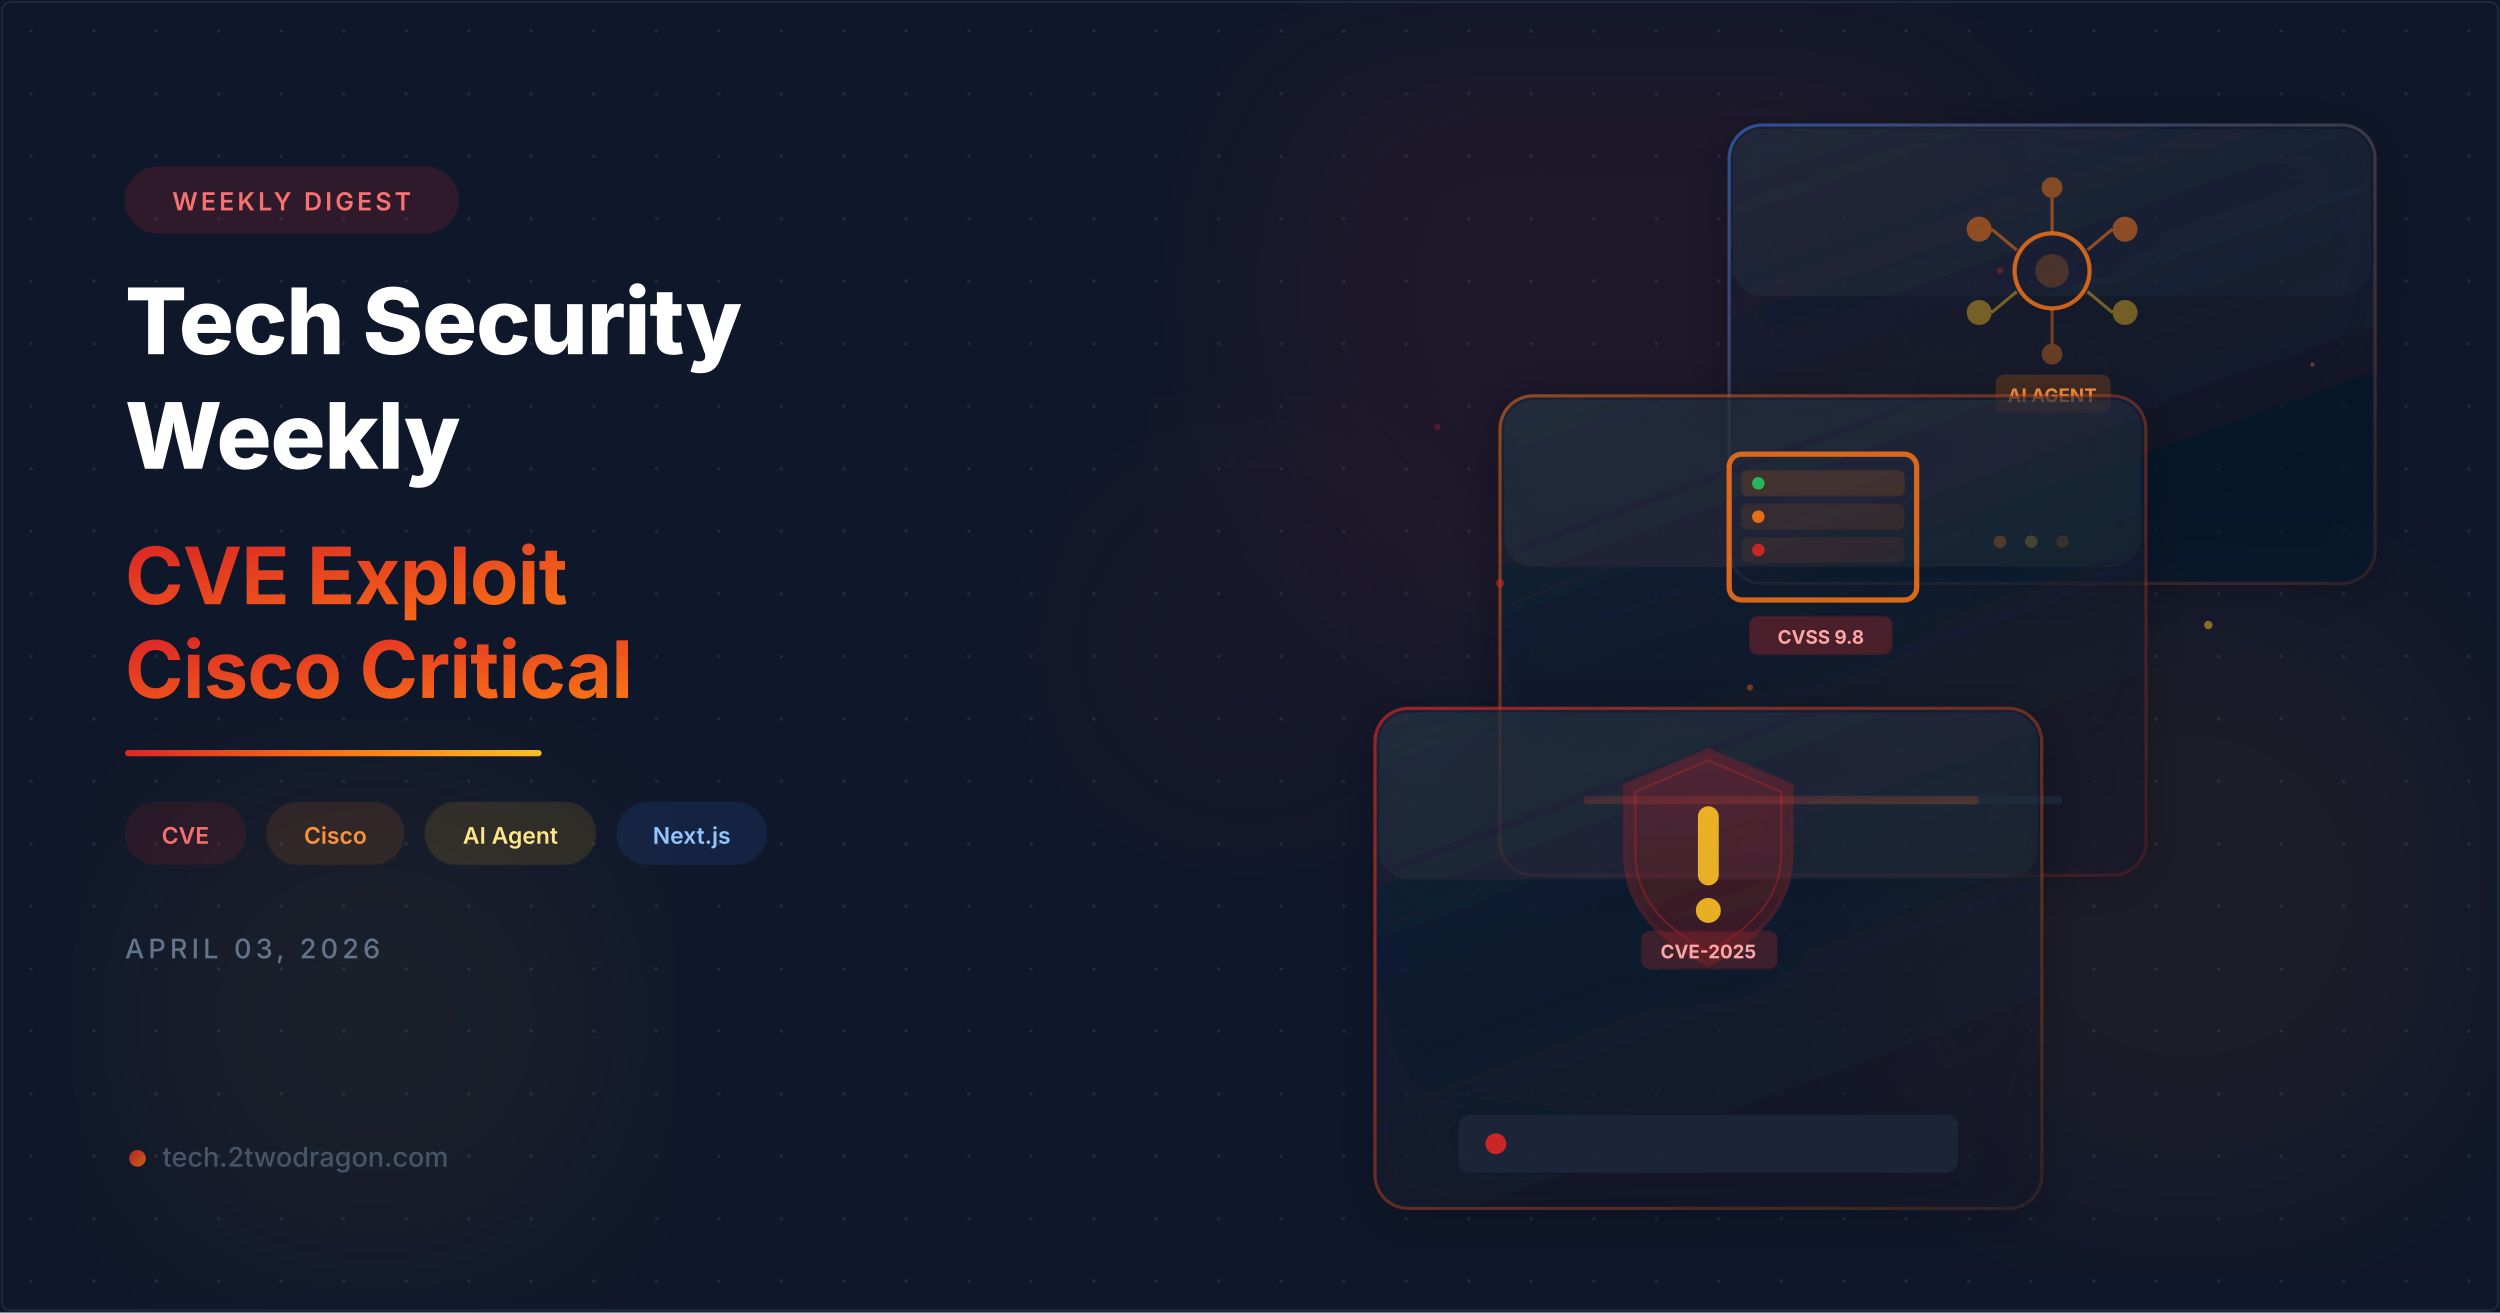
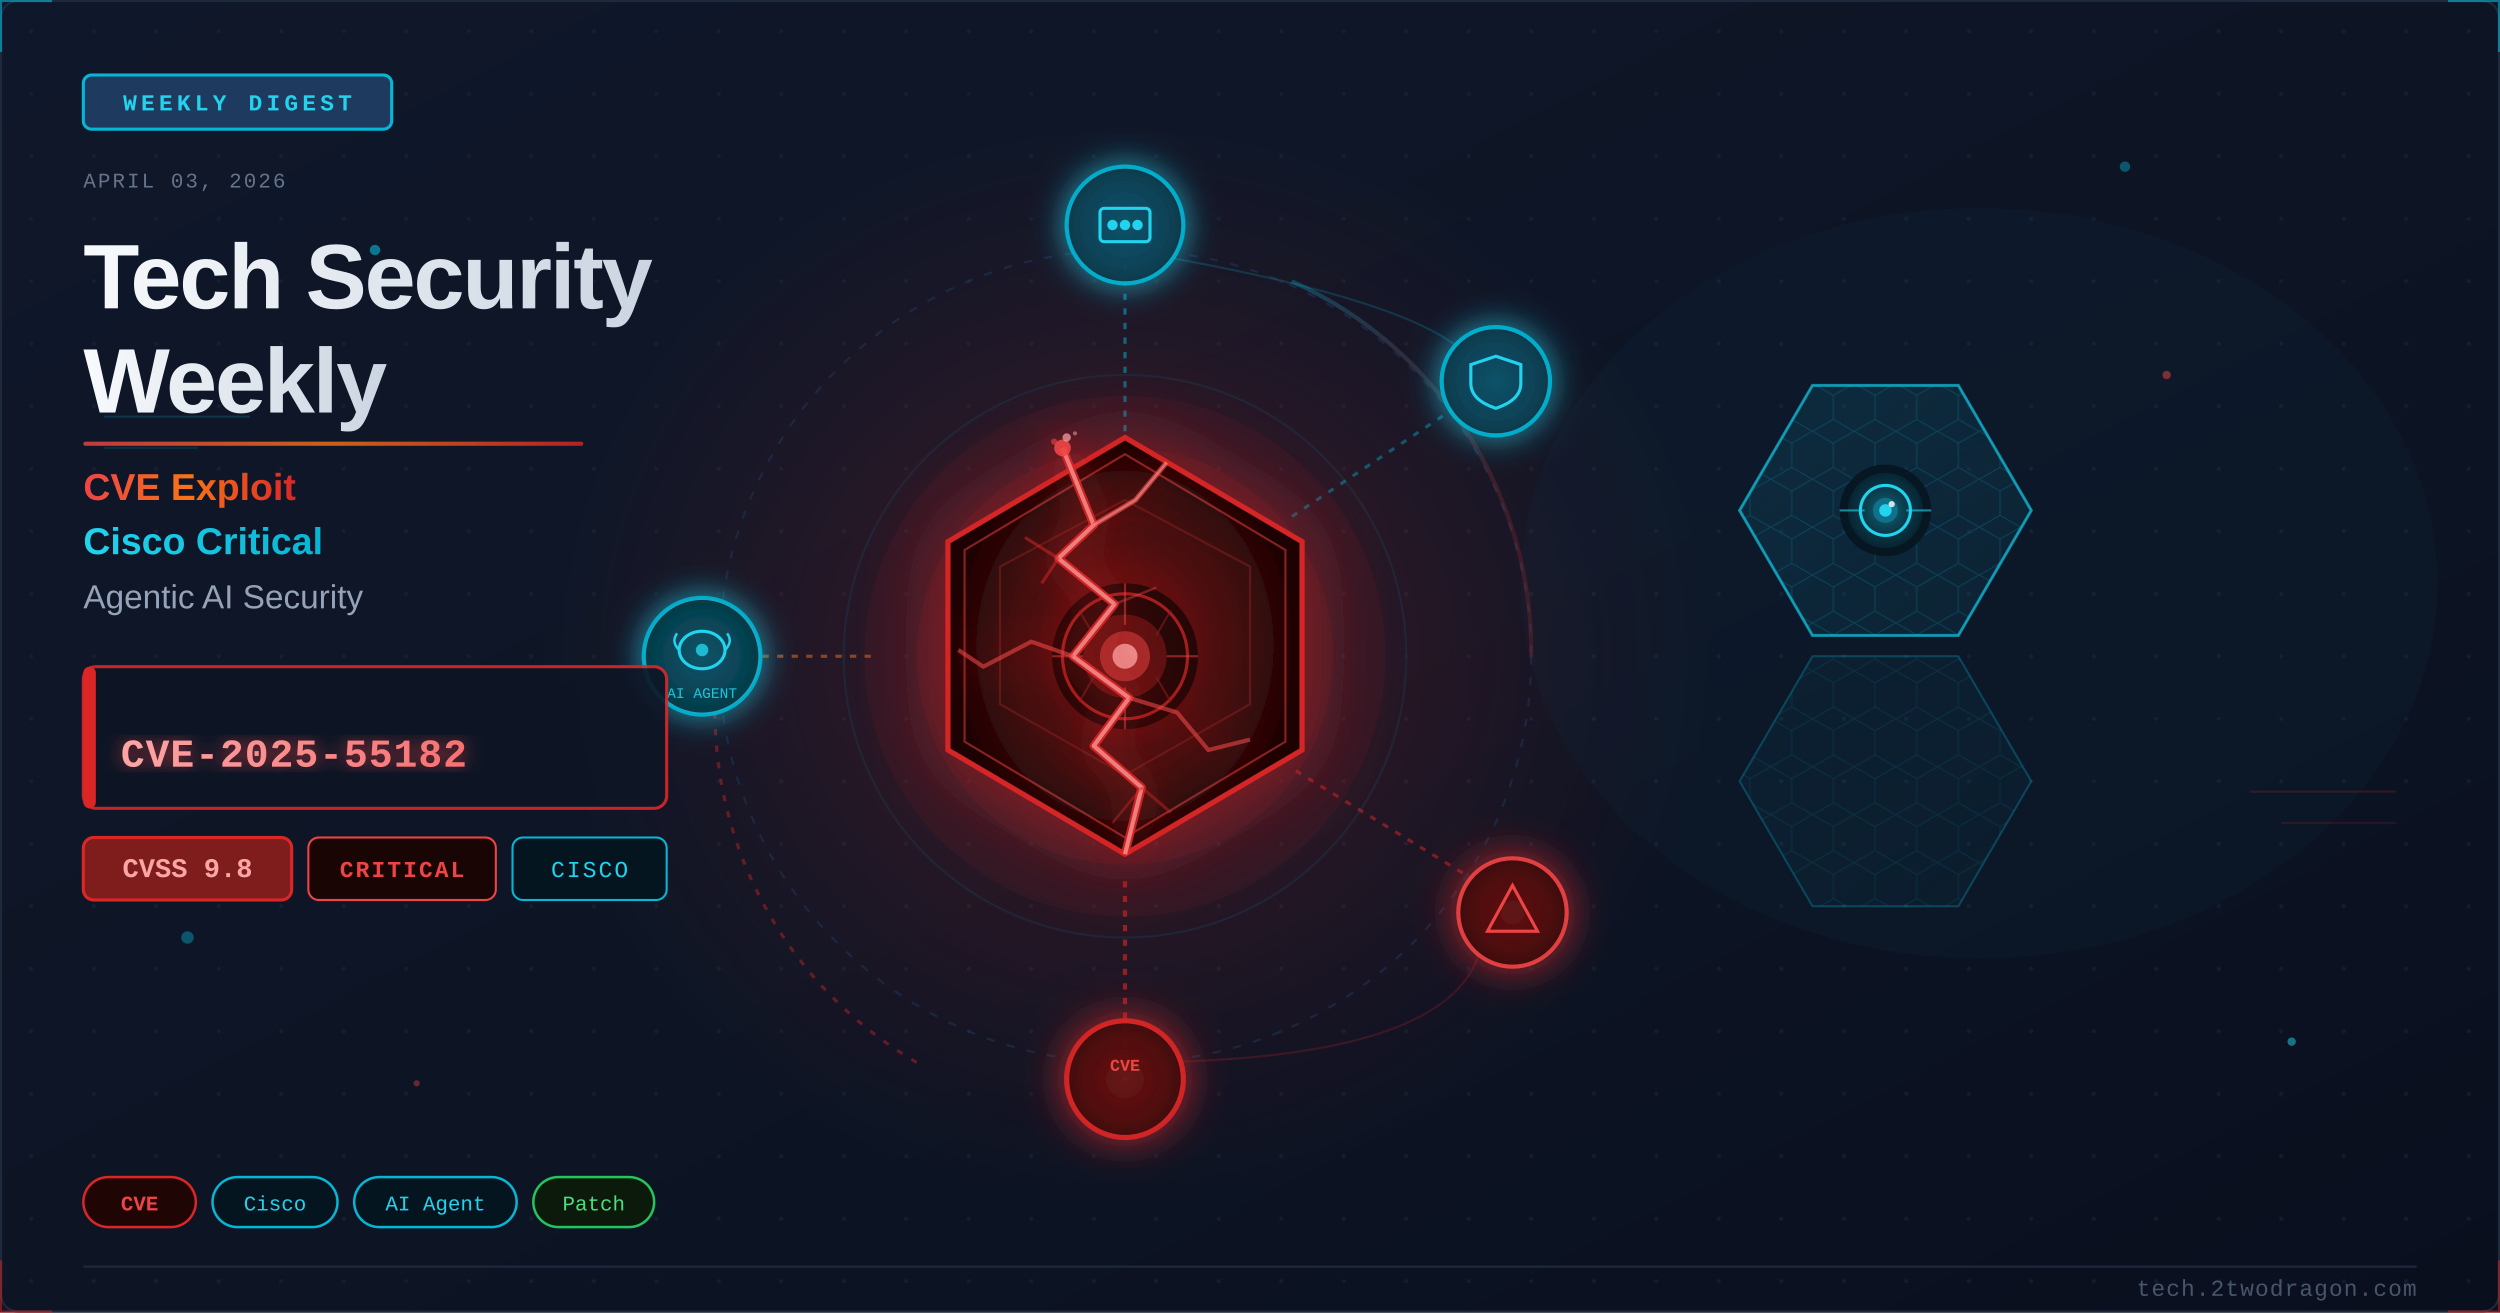
<svg xmlns="http://www.w3.org/2000/svg" viewBox="0 0 1200 630" width="1200" height="630">
  <defs>
-     <filter id="glassBlur" x="-20%" y="-20%" width="140%" height="140%">
-       <feGaussianBlur in="SourceGraphic" stdDeviation="8" result="blur" />
-       <feComposite in="SourceGraphic" in2="blur" operator="over" />
-     </filter>
-     <filter id="glow">
-       <feGaussianBlur stdDeviation="6" result="coloredBlur" />
-       <feMerge>
-         <feMergeNode in="coloredBlur" />
-         <feMergeNode in="SourceGraphic" />
-       </feMerge>
-     </filter>
-     <filter id="orbGlow">
-       <feGaussianBlur stdDeviation="40" />
-     </filter>
-     <filter id="cardShadow" x="-10%" y="-10%" width="130%" height="130%">
-       <feDropShadow dx="0" dy="4" stdDeviation="12" flood-color="#000" flood-opacity="0.4" />
-     </filter>
-     <linearGradient id="accentGrad" x1="0" y1="0" x2="1" y2="1">
-       <stop offset="0%" stop-color="#dc2626" />
-       <stop offset="100%" stop-color="#f97316" />
-     </linearGradient>
-     <linearGradient id="accentLine" x1="0" y1="0" x2="1" y2="0">
-       <stop offset="0%" stop-color="#dc2626" />
-       <stop offset="50%" stop-color="#f97316" />
-       <stop offset="100%" stop-color="#fbbf24" />
-     </linearGradient>
-     <linearGradient id="cardBorder1" x1="0" y1="0" x2="1" y2="1">
-       <stop offset="0%" stop-color="#dc2626" stop-opacity="0.65" />
-       <stop offset="100%" stop-color="#f97316" stop-opacity="0.1" />
-     </linearGradient>
-     <linearGradient id="cardBorder2" x1="0" y1="0" x2="1" y2="1">
-       <stop offset="0%" stop-color="#f97316" stop-opacity="0.5" />
-       <stop offset="100%" stop-color="#dc2626" stop-opacity="0.15" />
-     </linearGradient>
-     <linearGradient id="cardBorder3" x1="0" y1="0" x2="1" y2="1">
-       <stop offset="0%" stop-color="#3b82f6" stop-opacity="0.5" />
-       <stop offset="100%" stop-color="#f97316" stop-opacity="0.1" />
-     </linearGradient>
-     <linearGradient id="cardFill1" x1="0" y1="0" x2="0.5" y2="1">
-       <stop offset="0%" stop-color="#1e293b" stop-opacity="0.7" />
-       <stop offset="100%" stop-color="#0f172a" stop-opacity="0.5" />
-     </linearGradient>
-     <linearGradient id="cardFill2" x1="0" y1="0" x2="0.5" y2="1">
-       <stop offset="0%" stop-color="#1e293b" stop-opacity="0.65" />
-       <stop offset="100%" stop-color="#0f172a" stop-opacity="0.45" />
-     </linearGradient>
+     <linearGradient id="bgGrad" x1="0%" y1="0%" x2="100%" y2="100%">
+       <stop offset="0%" style="stop-color:#0f172a" />
+       <stop offset="50%" style="stop-color:#0d1525" />
+       <stop offset="100%" style="stop-color:#0a0f1e" />
+     </linearGradient>
+     <radialGradient id="coreGrad" cx="50%" cy="50%" r="50%">
+       <stop offset="0%" style="stop-color:#7f1d1d;stop-opacity:0.9" />
+       <stop offset="50%" style="stop-color:#450a0a;stop-opacity:0.95" />
+       <stop offset="100%" style="stop-color:#1a0505" />
+     </radialGradient>
+     <radialGradient id="coreGlow" cx="50%" cy="50%" r="50%">
+       <stop offset="0%" style="stop-color:#dc2626;stop-opacity:0.4" />
+       <stop offset="70%" style="stop-color:#dc2626;stop-opacity:0.1" />
+       <stop offset="100%" style="stop-color:#dc2626;stop-opacity:0" />
+     </radialGradient>
+     <radialGradient id="cyanNode" cx="50%" cy="50%" r="50%">
+       <stop offset="0%" style="stop-color:#22d3ee" />
+       <stop offset="60%" style="stop-color:#0891b2;stop-opacity:0.8" />
+       <stop offset="100%" style="stop-color:#06b6d4;stop-opacity:0.3" />
+     </radialGradient>
+     <radialGradient id="redNode" cx="50%" cy="50%" r="50%">
+       <stop offset="0%" style="stop-color:#ef4444" />
+       <stop offset="60%" style="stop-color:#b91c1c;stop-opacity:0.8" />
+       <stop offset="100%" style="stop-color:#dc2626;stop-opacity:0.3" />
+     </radialGradient>
+     <linearGradient id="shieldGrad" x1="0%" y1="0%" x2="100%" y2="100%">
+       <stop offset="0%" style="stop-color:#0e7490;stop-opacity:0.3" />
+       <stop offset="100%" style="stop-color:#06b6d4;stop-opacity:0.1" />
+     </linearGradient>
+     <linearGradient id="titleGrad" x1="0%" y1="0%" x2="100%" y2="0%">
+       <stop offset="0%" style="stop-color:#f8fafc" />
+       <stop offset="100%" style="stop-color:#cbd5e1" />
+     </linearGradient>
+     <linearGradient id="accentGrad" x1="0%" y1="0%" x2="100%" y2="0%">
+       <stop offset="0%" style="stop-color:#ef4444" />
+       <stop offset="50%" style="stop-color:#f97316" />
+       <stop offset="100%" style="stop-color:#dc2626" />
+     </linearGradient>
+     <linearGradient id="cveGrad" x1="0%" y1="0%" x2="100%" y2="0%">
+       <stop offset="0%" style="stop-color:#fca5a5" />
+       <stop offset="100%" style="stop-color:#f87171" />
+     </linearGradient>
+     <linearGradient id="cyanAccent" x1="0%" y1="0%" x2="100%" y2="0%">
+       <stop offset="0%" style="stop-color:#22d3ee" />
+       <stop offset="100%" style="stop-color:#06b6d4" />
+     </linearGradient>
+     <linearGradient id="arcGrad1" x1="0%" y1="0%" x2="100%" y2="0%">
+       <stop offset="0%" style="stop-color:#06b6d4;stop-opacity:0.6" />
+       <stop offset="100%" style="stop-color:#dc2626;stop-opacity:0.4" />
+     </linearGradient>
+     <radialGradient id="eyeGrad" cx="50%" cy="50%" r="50%">
+       <stop offset="0%" style="stop-color:#ffffff" />
+       <stop offset="30%" style="stop-color:#22d3ee" />
+       <stop offset="100%" style="stop-color:#0e7490;stop-opacity:0.5" />
+     </radialGradient>
+     <filter id="coreShadow" x="-50%" y="-50%" width="200%" height="200%">
+       <feDropShadow dx="0" dy="0" stdDeviation="20" flood-color="#dc2626" flood-opacity="0.6" />
+     </filter>
+     <filter id="nodeGlow" x="-100%" y="-100%" width="300%" height="300%">
+       <feDropShadow dx="0" dy="0" stdDeviation="8" flood-color="#22d3ee" flood-opacity="0.8" />
+     </filter>
+     <filter id="redGlow" x="-100%" y="-100%" width="300%" height="300%">
+       <feDropShadow dx="0" dy="0" stdDeviation="10" flood-color="#dc2626" flood-opacity="0.9" />
+     </filter>
+     <filter id="textGlow" x="-20%" y="-20%" width="140%" height="140%">
+       <feDropShadow dx="0" dy="0" stdDeviation="4" flood-color="#ef4444" flood-opacity="0.7" />
+     </filter>
+     <clipPath id="borderClip">
+       <rect x="1" y="1" width="1198" height="628" rx="8" ry="8" />
+     </clipPath>
    <pattern id="dots" x="0" y="0" width="30" height="30" patternUnits="userSpaceOnUse">
-       <circle cx="15" cy="15" r="0.8" fill="#334155" opacity="0.5" />
+       <circle cx="15" cy="15" r="1" fill="#1e293b" opacity="0.8" />
    </pattern>
-     <linearGradient id="shieldGrad" x1="0" y1="0" x2="0" y2="1">
-       <stop offset="0%" stop-color="#dc2626" />
-       <stop offset="100%" stop-color="#991b1b" />
-     </linearGradient>
-     <linearGradient id="brainGrad" x1="0" y1="0" x2="0" y2="1">
-       <stop offset="0%" stop-color="#f97316" />
-       <stop offset="100%" stop-color="#ea580c" />
-     </linearGradient>
+     <pattern id="hexGrid" x="0" y="0" width="20" height="23" patternUnits="userSpaceOnUse">
+       <polygon points="10,0 20,5.77 20,17.32 10,23.09 0,17.32 0,5.77" fill="none" stroke="#06b6d4" stroke-width="0.5" opacity="0.4" />
+     </pattern>
  </defs>
-   <rect width="1200" height="630" fill="#0f172a" />
-   <rect width="1200" height="630" fill="url(#dots)" />
-   <circle cx="780" cy="140" r="190" fill="#dc2626" opacity="0.07" filter="url(#orbGlow)" />
-   <circle cx="1050" cy="430" r="150" fill="#f97316" opacity="0.06" filter="url(#orbGlow)" />
-   <circle cx="180" cy="490" r="120" fill="#fbbf24" opacity="0.05" filter="url(#orbGlow)" />
-   <circle cx="600" cy="310" r="100" fill="#dc2626" opacity="0.04" filter="url(#orbGlow)" />
-   <g transform="translate(830, 60)" filter="url(#cardShadow)">
-     <rect width="310" height="220" rx="16" fill="url(#cardFill2)" stroke="url(#cardBorder3)" stroke-width="1.5" />
-     <rect x="2" y="2" width="306" height="80" rx="14" fill="white" opacity="0.03" />
-     <g transform="translate(100, 20)">
-       <circle cx="55" cy="50" r="18" fill="none" stroke="#f97316" stroke-width="2" opacity="0.8" />
-       <circle cx="55" cy="50" r="8" fill="#f97316" opacity="0.2" />
-       <circle cx="20" cy="30" r="6" fill="#f97316" opacity="0.5" />
-       <circle cx="90" cy="30" r="6" fill="#f97316" opacity="0.5" />
-       <circle cx="20" cy="70" r="6" fill="#fbbf24" opacity="0.4" />
-       <circle cx="90" cy="70" r="6" fill="#fbbf24" opacity="0.4" />
-       <circle cx="55" cy="10" r="5" fill="#f97316" opacity="0.45" />
-       <circle cx="55" cy="90" r="5" fill="#f97316" opacity="0.35" />
-       <line x1="26" y1="30" x2="38" y2="40" stroke="#f97316" stroke-width="1.5" opacity="0.5" />
-       <line x1="84" y1="30" x2="72" y2="40" stroke="#f97316" stroke-width="1.5" opacity="0.5" />
-       <line x1="26" y1="70" x2="38" y2="60" stroke="#fbbf24" stroke-width="1.5" opacity="0.4" />
-       <line x1="84" y1="70" x2="72" y2="60" stroke="#fbbf24" stroke-width="1.5" opacity="0.4" />
-       <line x1="55" y1="15" x2="55" y2="32" stroke="#f97316" stroke-width="1.5" opacity="0.5" />
-       <line x1="55" y1="68" x2="55" y2="85" stroke="#f97316" stroke-width="1.5" opacity="0.4" />
-       <rect x="28" y="100" width="55" height="18" rx="4" fill="#f97316" opacity="0.2" stroke="#f97316" stroke-width="1" stroke-opacity="0.4" />
-       <text x="55" y="113" text-anchor="middle" fill="#fb923c" font-family="Inter,system-ui,sans-serif" font-size="9" font-weight="700">AI AGENT</text>
-     </g>
-     <circle cx="130" cy="200" r="3" fill="#f97316" opacity="0.8" />
-     <circle cx="145" cy="200" r="3" fill="#fbbf24" opacity="0.6" />
-     <circle cx="160" cy="200" r="3" fill="#f97316" opacity="0.4" />
+   <rect width="1200" height="630" fill="url(#bgGrad)" />
+   <g clip-path="url(#borderClip)">
+     <rect width="1200" height="630" fill="url(#dots)" opacity="0.6" />
+     <ellipse cx="540" cy="315" rx="280" ry="260" fill="url(#coreGlow)" opacity="0.6" />
+     <ellipse cx="950" cy="280" rx="220" ry="180" fill="#06b6d4" opacity="0.03" />
+     <circle cx="540" cy="315" r="195" fill="none" stroke="#1e3a5f" stroke-width="1" stroke-dasharray="4 6" opacity="0.5" />
+     <circle cx="540" cy="315" r="135" fill="none" stroke="#1e293b" stroke-width="1" opacity="0.8" />
+     <path d="M 620 135 A 195 195 0 0 1 735 315" fill="none" stroke="url(#arcGrad1)" stroke-width="2" opacity="0.5" />
+     <path d="M 440 510 A 195 195 0 0 1 345 315" fill="none" stroke="#dc2626" stroke-width="1.5" opacity="0.4" stroke-dasharray="3 5" />
+     <line x1="540" y1="120" x2="540" y2="210" stroke="#06b6d4" stroke-width="1.5" opacity="0.5" stroke-dasharray="3 4" />
+     <line x1="710" y1="188" x2="620" y2="248" stroke="#06b6d4" stroke-width="1.5" opacity="0.4" stroke-dasharray="3 4" />
+     <line x1="720" y1="430" x2="622" y2="370" stroke="#dc2626" stroke-width="1.5" opacity="0.5" stroke-dasharray="3 4" />
+     <line x1="540" y1="510" x2="540" y2="420" stroke="#dc2626" stroke-width="2" opacity="0.6" stroke-dasharray="3 4" />
+     <line x1="345" y1="315" x2="418" y2="315" stroke="#f97316" stroke-width="1.5" opacity="0.5" stroke-dasharray="3 4" />
+     <path d="M 540 120 Q 720 150 710 188" fill="none" stroke="#06b6d4" stroke-width="1" opacity="0.2" />
+     <path d="M 710 430 Q 730 510 540 510" fill="none" stroke="#dc2626" stroke-width="1" opacity="0.2" />
+     <g filter="url(#nodeGlow)">
+       <circle cx="540" cy="108" r="28" fill="#0c1a2e" stroke="#06b6d4" stroke-width="2" opacity="0.9" />
+       <circle cx="540" cy="108" r="28" fill="url(#cyanNode)" opacity="0.2" />
+     </g>
+     <rect x="528" y="100" width="24" height="16" rx="2" fill="none" stroke="#22d3ee" stroke-width="1.5" />
+     <circle cx="534" cy="108" r="2.5" fill="#22d3ee" />
+     <circle cx="540" cy="108" r="2.5" fill="#22d3ee" />
+     <circle cx="546" cy="108" r="2.5" fill="#22d3ee" />
+     <g filter="url(#nodeGlow)">
+       <circle cx="718" cy="183" r="26" fill="#0c1a2e" stroke="#06b6d4" stroke-width="2" opacity="0.9" />
+       <circle cx="718" cy="183" r="26" fill="url(#cyanNode)" opacity="0.2" />
+     </g>
+     <path d="M718 171 L730 175 L730 184 Q730 192 718 196 Q706 192 706 184 L706 175 Z" fill="none" stroke="#22d3ee" stroke-width="1.5" />
+     <g filter="url(#redGlow)">
+       <circle cx="726" cy="438" r="26" fill="#1a0505" stroke="#ef4444" stroke-width="2" opacity="0.9" />
+       <circle cx="726" cy="438" r="26" fill="url(#redNode)" opacity="0.25" />
+     </g>
+     <polygon points="726,425 738,447 714,447" fill="none" stroke="#ef4444" stroke-width="1.5" />
+     <g filter="url(#redGlow)">
+       <circle cx="540" cy="518" r="28" fill="#1a0505" stroke="#dc2626" stroke-width="2.5" opacity="0.9" />
+       <circle cx="540" cy="518" r="28" fill="url(#redNode)" opacity="0.3" />
+     </g>
+     <text x="540" y="514" font-family="Courier New, monospace" font-size="8" fill="#ef4444" text-anchor="middle" font-weight="bold">CVE</text>
+     <g filter="url(#nodeGlow)">
+       <circle cx="337" cy="315" r="28" fill="#051520" stroke="#06b6d4" stroke-width="2" opacity="0.9" />
+       <circle cx="337" cy="315" r="28" fill="url(#cyanNode)" opacity="0.25" />
+     </g>
+     <ellipse cx="337" cy="312" rx="11" ry="9" fill="none" stroke="#22d3ee" stroke-width="1.5" />
+     <path d="M326 312 Q322 308 325 304" fill="none" stroke="#22d3ee" stroke-width="1.2" />
+     <path d="M348 312 Q352 308 349 304" fill="none" stroke="#22d3ee" stroke-width="1.2" />
+     <circle cx="337" cy="312" r="3" fill="#22d3ee" opacity="0.8" />
+     <text x="337" y="335" font-family="Courier New, monospace" font-size="7" fill="#22d3ee" text-anchor="middle" opacity="0.9">AI AGENT</text>
+     <polygon points="870,185 940,185 975,245 940,305 870,305 835,245" fill="url(#shieldGrad)" stroke="#06b6d4" stroke-width="1.5" opacity="0.6" />
+     <polygon points="870,185 940,185 975,245 940,305 870,305 835,245" fill="url(#hexGrid)" opacity="0.5" />
+     <polygon points="870,185 940,185 975,245 940,305 870,305 835,245" fill="none" stroke="#22d3ee" stroke-width="1" opacity="0.4" />
+     <circle cx="905" cy="245" r="22" fill="#051520" opacity="0.9" />
+     <circle cx="905" cy="245" r="18" fill="url(#eyeGrad)" opacity="0.3" />
+     <circle cx="905" cy="245" r="12" fill="none" stroke="#22d3ee" stroke-width="1.5" />
+     <circle cx="905" cy="245" r="6" fill="#0e7490" opacity="0.9" />
+     <circle cx="905" cy="245" r="3" fill="#22d3ee" />
+     <circle cx="908" cy="242" r="1.5" fill="white" opacity="0.8" />
+     <line x1="883" y1="245" x2="895" y2="245" stroke="#22d3ee" stroke-width="1" opacity="0.6" />
+     <line x1="915" y1="245" x2="927" y2="245" stroke="#22d3ee" stroke-width="1" opacity="0.6" />
+     <polygon points="870,315 940,315 975,375 940,435 870,435 835,375" fill="url(#shieldGrad)" stroke="#06b6d4" stroke-width="1" opacity="0.3" />
+     <polygon points="870,315 940,315 975,375 940,435 870,435 835,375" fill="url(#hexGrid)" opacity="0.3" />
+     <circle cx="540" cy="315" r="125" fill="#dc2626" opacity="0.06" />
+     <circle cx="540" cy="315" r="100" fill="#dc2626" opacity="0.08" />
+     <polygon points="540,210 625,260 625,360 540,410 455,360 455,260" fill="url(#coreGrad)" stroke="#dc2626" stroke-width="2.5" filter="url(#coreShadow)" opacity="0.95" />
+     <polygon points="540,218 617,264 617,356 540,402 463,356 463,264" fill="none" stroke="#ef4444" stroke-width="1" opacity="0.5" />
+     <polygon points="540,240 600,272 600,338 540,372 480,338 480,272" fill="none" stroke="#7f1d1d" stroke-width="1" opacity="0.6" />
+     <circle cx="540" cy="315" r="35" fill="#200505" opacity="0.9" />
+     <circle cx="540" cy="315" r="30" fill="none" stroke="#dc2626" stroke-width="1.5" opacity="0.7" />
+     <circle cx="540" cy="315" r="20" fill="#dc2626" opacity="0.3" />
+     <circle cx="540" cy="315" r="12" fill="#ef4444" opacity="0.5" />
+     <circle cx="540" cy="315" r="6" fill="#fca5a5" opacity="0.8" />
+     <line x1="540" y1="280" x2="540" y2="300" stroke="#ef4444" stroke-width="1" opacity="0.5" />
+     <line x1="540" y1="330" x2="540" y2="350" stroke="#ef4444" stroke-width="1" opacity="0.5" />
+     <line x1="505" y1="315" x2="520" y2="315" stroke="#ef4444" stroke-width="1" opacity="0.5" />
+     <line x1="560" y1="315" x2="575" y2="315" stroke="#ef4444" stroke-width="1" opacity="0.5" />
+     <line x1="518" y1="293" x2="525" y2="305" stroke="#7f1d1d" stroke-width="1" opacity="0.6" />
+     <line x1="562" y1="293" x2="555" y2="305" stroke="#7f1d1d" stroke-width="1" opacity="0.6" />
+     <line x1="518" y1="337" x2="525" y2="325" stroke="#7f1d1d" stroke-width="1" opacity="0.6" />
+     <line x1="562" y1="337" x2="555" y2="325" stroke="#7f1d1d" stroke-width="1" opacity="0.6" />
+     <polyline points="510,215 525,252 508,268 535,290 515,315 542,335 525,358 548,378 540,410" fill="none" stroke="#dc2626" stroke-width="4" stroke-linejoin="round" filter="url(#redGlow)" opacity="0.9" />
+     <polyline points="510,215 525,252 508,268 535,290 515,315 542,335 525,358 548,378 540,410" fill="none" stroke="#fca5a5" stroke-width="2" stroke-linejoin="round" opacity="0.7" />
+     <polyline points="525,252 545,240 560,222" fill="none" stroke="#ef4444" stroke-width="2.5" stroke-linejoin="round" filter="url(#redGlow)" opacity="0.7" />
+     <polyline points="525,252 545,240 560,222" fill="none" stroke="#fca5a5" stroke-width="1.2" opacity="0.5" />
+     <polyline points="515,315 495,308 472,320 460,312" fill="none" stroke="#ef4444" stroke-width="2" stroke-linejoin="round" filter="url(#redGlow)" opacity="0.6" />
+     <polyline points="542,335 565,342 580,360 600,355" fill="none" stroke="#ef4444" stroke-width="2" stroke-linejoin="round" filter="url(#redGlow)" opacity="0.6" />
+     <line x1="508" y1="268" x2="492" y2="258" stroke="#dc2626" stroke-width="1.5" opacity="0.5" />
+     <line x1="508" y1="268" x2="500" y2="280" stroke="#dc2626" stroke-width="1.5" opacity="0.5" />
+     <line x1="535" y1="290" x2="555" y2="282" stroke="#ef4444" stroke-width="1.2" opacity="0.4" />
+     <line x1="548" y1="378" x2="562" y2="390" stroke="#dc2626" stroke-width="1.5" opacity="0.4" />
+     <line x1="548" y1="378" x2="534" y2="395" stroke="#dc2626" stroke-width="1.2" opacity="0.4" />
+     <circle cx="510" cy="215" r="4" fill="#ef4444" opacity="0.9" filter="url(#redGlow)" />
+     <circle cx="512" cy="210" r="2" fill="#fca5a5" opacity="0.7" />
+     <circle cx="506" cy="212" r="1.5" fill="#ef4444" opacity="0.6" />
+     <circle cx="516" cy="208" r="1" fill="#fca5a5" opacity="0.5" />
+     <circle cx="180" cy="120" r="2.5" fill="#06b6d4" opacity="0.6">
+       <animate attributeName="opacity" values="0.6;0.2;0.6" dur="3s" repeatCount="indefinite" />
+       <animate attributeName="cy" values="120;112;120" dur="3s" repeatCount="indefinite" />
+     </circle>
+     <circle cx="1040" cy="180" r="2" fill="#ef4444" opacity="0.5">
+       <animate attributeName="opacity" values="0.5;0.15;0.5" dur="2.5s" repeatCount="indefinite" />
+     </circle>
+     <circle cx="90" cy="450" r="3" fill="#06b6d4" opacity="0.4">
+       <animate attributeName="opacity" values="0.4;0.1;0.4" dur="4s" repeatCount="indefinite" />
+     </circle>
+     <circle cx="1100" cy="500" r="2" fill="#22d3ee" opacity="0.5">
+       <animate attributeName="opacity" values="0.5;0.2;0.5" dur="3.5s" repeatCount="indefinite" />
+     </circle>
+     <circle cx="200" cy="520" r="1.5" fill="#ef4444" opacity="0.4">
+       <animate attributeName="opacity" values="0.4;0.1;0.4" dur="2.8s" repeatCount="indefinite" />
+     </circle>
+     <circle cx="1020" cy="80" r="2.5" fill="#06b6d4" opacity="0.4">
+       <animate attributeName="opacity" values="0.4;0.15;0.4" dur="3.2s" repeatCount="indefinite" />
+     </circle>
+     <line x1="50" y1="200" x2="120" y2="200" stroke="#06b6d4" stroke-width="1" opacity="0.2" />
+     <line x1="50" y1="215" x2="95" y2="215" stroke="#06b6d4" stroke-width="1" opacity="0.15" />
+     <line x1="1080" y1="380" x2="1150" y2="380" stroke="#dc2626" stroke-width="1" opacity="0.2" />
+     <line x1="1095" y1="395" x2="1150" y2="395" stroke="#dc2626" stroke-width="1" opacity="0.15" />
+     <rect x="40" y="36" width="148" height="26" rx="4" fill="#1e3a5f" stroke="#06b6d4" stroke-width="1.5" />
+     <text x="114" y="53" font-family="Courier New, monospace" font-size="11" fill="#22d3ee" text-anchor="middle" letter-spacing="2" font-weight="bold">WEEKLY DIGEST</text>
+     <text x="40" y="90" font-family="Courier New, monospace" font-size="10" fill="#64748b" letter-spacing="1">APRIL 03, 2026</text>
+     <text x="40" y="148" font-family="Segoe UI, Arial, sans-serif" font-size="44" fill="url(#titleGrad)" font-weight="700" letter-spacing="-1">Tech Security</text>
+     <text x="40" y="198" font-family="Segoe UI, Arial, sans-serif" font-size="44" fill="url(#titleGrad)" font-weight="700" letter-spacing="-1">Weekly</text>
+     <rect x="40" y="212" width="240" height="2" rx="1" fill="url(#accentGrad)" opacity="0.8" />
+     <text x="40" y="240" font-family="Segoe UI, Arial, sans-serif" font-size="18" fill="url(#accentGrad)" font-weight="600">CVE Exploit</text>
+     <text x="40" y="266" font-family="Segoe UI, Arial, sans-serif" font-size="18" fill="url(#cyanAccent)" font-weight="600">Cisco Critical</text>
+     <text x="40" y="292" font-family="Segoe UI, Arial, sans-serif" font-size="16" fill="#94a3b8" font-weight="400">Agentic AI Security</text>
+     <rect x="40" y="320" width="280" height="68" rx="6" fill="#0d1525" stroke="#dc2626" stroke-width="1.5" opacity="0.9" />
+     <rect x="40" y="320" width="6" height="68" rx="3" fill="#dc2626" />
+     <text x="58" y="368" font-family="Courier New, monospace" font-size="19" fill="url(#cveGrad)" font-weight="bold" letter-spacing="0.5" filter="url(#textGlow)">CVE-2025-55182</text>
+     <rect x="40" y="402" width="100" height="30" rx="5" fill="#7f1d1d" stroke="#dc2626" stroke-width="1.5" />
+     <text x="90" y="421" font-family="Courier New, monospace" font-size="13" fill="#fca5a5" text-anchor="middle" font-weight="bold">CVSS 9.8</text>
+     <rect x="148" y="402" width="90" height="30" rx="5" fill="#1a0505" stroke="#ef4444" stroke-width="1" />
+     <text x="193" y="421" font-family="Courier New, monospace" font-size="11" fill="#ef4444" text-anchor="middle" font-weight="bold" letter-spacing="1">CRITICAL</text>
+     <rect x="246" y="402" width="74" height="30" rx="5" fill="#051520" stroke="#06b6d4" stroke-width="1" />
+     <text x="283" y="421" font-family="Courier New, monospace" font-size="11" fill="#22d3ee" text-anchor="middle" letter-spacing="1">CISCO</text>
+     <rect x="40" y="565" width="54" height="24" rx="12" fill="#200505" stroke="#dc2626" stroke-width="1.2" />
+     <text x="67" y="581" font-family="Courier New, monospace" font-size="10" fill="#ef4444" text-anchor="middle" font-weight="bold">CVE</text>
+     <rect x="102" y="565" width="60" height="24" rx="12" fill="#051520" stroke="#06b6d4" stroke-width="1.2" />
+     <text x="132" y="581" font-family="Courier New, monospace" font-size="10" fill="#22d3ee" text-anchor="middle">Cisco</text>
+     <rect x="170" y="565" width="78" height="24" rx="12" fill="#051520" stroke="#06b6d4" stroke-width="1.2" />
+     <text x="209" y="581" font-family="Courier New, monospace" font-size="10" fill="#22d3ee" text-anchor="middle">AI Agent</text>
+     <rect x="256" y="565" width="58" height="24" rx="12" fill="#0c1a0c" stroke="#22c55e" stroke-width="1.2" />
+     <text x="285" y="581" font-family="Courier New, monospace" font-size="10" fill="#4ade80" text-anchor="middle">Patch</text>
+     <line x1="40" y1="608" x2="1160" y2="608" stroke="#1e293b" stroke-width="1" />
+     <text x="1160" y="622" font-family="Courier New, monospace" font-size="11" fill="#475569" text-anchor="end" letter-spacing="0.5">tech.2twodragon.com</text>
+     <rect width="1200" height="2" x="0" y="0" fill="#06b6d4" opacity="0">
+       <animate attributeName="y" values="-2;632" dur="6s" repeatCount="indefinite" />
+       <animate attributeName="opacity" values="0;0.03;0.03;0" dur="6s" repeatCount="indefinite" keyTimes="0;0.1;0.9;1" />
+     </rect>
  </g>
-   <g transform="translate(720, 190)" filter="url(#cardShadow)">
-     <rect width="310" height="230" rx="16" fill="url(#cardFill1)" stroke="url(#cardBorder2)" stroke-width="1.5" />
-     <rect x="2" y="2" width="306" height="80" rx="14" fill="white" opacity="0.03" />
-     <g transform="translate(100, 18)">
-       <rect x="10" y="10" width="90" height="70" rx="6" fill="none" stroke="#f97316" stroke-width="2.5" opacity="0.85" />
-       <rect x="16" y="18" width="78" height="12" rx="3" fill="#f97316" opacity="0.15" stroke="#f97316" stroke-width="1" stroke-opacity="0.5" />
-       <rect x="16" y="34" width="78" height="12" rx="3" fill="#f97316" opacity="0.1" stroke="#f97316" stroke-width="1" stroke-opacity="0.4" />
-       <rect x="16" y="50" width="78" height="12" rx="3" fill="#f97316" opacity="0.08" stroke="#f97316" stroke-width="1" stroke-opacity="0.3" />
-       <circle cx="24" cy="24" r="3" fill="#22c55e" opacity="0.9" />
-       <circle cx="24" cy="40" r="3" fill="#f97316" opacity="0.9" />
-       <circle cx="24" cy="56" r="3" fill="#dc2626" opacity="0.9">
-         <animate attributeName="opacity" values="0.9;0.3;0.9" dur="1.5s" repeatCount="indefinite" />
-       </circle>
-       <rect x="20" y="88" width="68" height="18" rx="4" fill="#dc2626" opacity="0.25" stroke="#dc2626" stroke-width="1" stroke-opacity="0.5" />
-       <text x="54" y="101" text-anchor="middle" fill="#fca5a5" font-family="Inter,system-ui,sans-serif" font-size="9" font-weight="700">CVSS 9.8</text>
-     </g>
-     <rect x="40" y="192" width="230" height="4" rx="2" fill="#1e293b" />
-     <rect x="40" y="192" width="190" height="4" rx="2" fill="url(#accentGrad)" opacity="0.7" />
-   </g>
-   <g transform="translate(660, 340)" filter="url(#cardShadow)">
-     <rect width="320" height="240" rx="16" fill="url(#cardFill1)" stroke="url(#cardBorder1)" stroke-width="1.5" />
-     <rect x="2" y="2" width="316" height="80" rx="14" fill="white" opacity="0.03" />
-     <g transform="translate(110, 15)">
-       <path d="M50 5 L90 22 L90 55 C90 82 70 98 50 108 C30 98 10 82 10 55 L10 22 Z" fill="url(#shieldGrad)" opacity="0.25" stroke="#dc2626" stroke-width="2" stroke-opacity="0.85" />
-       <path d="M50 10 L85 25 L85 55 C85 78 68 92 50 102 C32 92 15 78 15 55 L15 25 Z" fill="none" stroke="#dc2626" stroke-width="1" opacity="0.3" />
-       <rect x="45" y="32" width="10" height="38" rx="5" fill="#fbbf24" opacity="0.9" />
-       <circle cx="50" cy="82" r="6" fill="#fbbf24" opacity="0.9" />
-       <rect x="18" y="92" width="65" height="18" rx="4" fill="#dc2626" opacity="0.2" stroke="#dc2626" stroke-width="1" stroke-opacity="0.4" />
-       <text x="50" y="105" text-anchor="middle" fill="#fca5a5" font-family="Inter,system-ui,sans-serif" font-size="9" font-weight="700">CVE-2025</text>
-     </g>
-     <g transform="translate(40, 195)">
-       <rect width="240" height="28" rx="6" fill="#1e293b" opacity="0.8" />
-       <circle cx="18" cy="14" r="5" fill="#dc2626" opacity="0.9">
-         <animate attributeName="opacity" values="0.9;0.4;0.9" dur="2s" repeatCount="indefinite" />
-       </circle>
-     </g>
-   </g>
-   <circle cx="720" cy="280" r="2" fill="#dc2626" opacity="0.5">
-     <animate attributeName="cy" values="280;270;280" dur="3s" repeatCount="indefinite" />
-   </circle>
-   <circle cx="840" cy="330" r="1.5" fill="#f97316" opacity="0.4">
-     <animate attributeName="cy" values="330;320;330" dur="2.5s" repeatCount="indefinite" />
-   </circle>
-   <circle cx="1060" cy="300" r="2" fill="#fbbf24" opacity="0.5">
-     <animate attributeName="cy" values="300;290;300" dur="3.5s" repeatCount="indefinite" />
-   </circle>
-   <circle cx="690" cy="205" r="1.5" fill="#dc2626" opacity="0.3">
-     <animate attributeName="cy" values="205;197;205" dur="2.8s" repeatCount="indefinite" />
-   </circle>
-   <circle cx="1110" cy="175" r="1" fill="#f97316" opacity="0.4">
-     <animate attributeName="cy" values="175;167;175" dur="2s" repeatCount="indefinite" />
-   </circle>
-   <circle cx="960" cy="130" r="1.5" fill="#dc2626" opacity="0.35">
-     <animate attributeName="cx" values="960;968;960" dur="4s" repeatCount="indefinite" />
-   </circle>
-   <g transform="translate(60, 80)">
-     <rect width="160" height="32" rx="16" fill="#dc2626" opacity="0.15" stroke="#dc2626" stroke-width="1" stroke-opacity="0.4" />
-     <text x="80" y="21" text-anchor="middle" fill="#f87171" font-family="Inter,system-ui,sans-serif" font-size="12" font-weight="600" letter-spacing="1.5">WEEKLY DIGEST</text>
-   </g>
-   <text x="60" y="170" fill="white" font-family="Inter,system-ui,sans-serif" font-size="44" font-weight="800" letter-spacing="-0.5">Tech Security</text>
-   <text x="60" y="225" fill="white" font-family="Inter,system-ui,sans-serif" font-size="44" font-weight="800" letter-spacing="-0.5">Weekly</text>
-   <text x="60" y="290" fill="url(#accentGrad)" font-family="Inter,system-ui,sans-serif" font-size="38" font-weight="700" letter-spacing="-0.3">CVE Exploit</text>
-   <text x="60" y="335" fill="url(#accentGrad)" font-family="Inter,system-ui,sans-serif" font-size="38" font-weight="700" letter-spacing="-0.3">Cisco Critical</text>
-   <rect x="60" y="360" width="200" height="3" rx="1.5" fill="url(#accentLine)" />
-   <g transform="translate(60, 385)">
-     <rect width="58" height="30" rx="15" fill="#dc2626" opacity="0.12" stroke="#dc2626" stroke-width="0.8" stroke-opacity="0.35" />
-     <text x="29" y="20" text-anchor="middle" fill="#f87171" font-family="Inter,system-ui,sans-serif" font-size="11" font-weight="600">CVE</text>
-     <g transform="translate(68, 0)">
-       <rect width="66" height="30" rx="15" fill="#f97316" opacity="0.12" stroke="#f97316" stroke-width="0.8" stroke-opacity="0.35" />
-       <text x="33" y="20" text-anchor="middle" fill="#fb923c" font-family="Inter,system-ui,sans-serif" font-size="11" font-weight="600">Cisco</text>
-     </g>
-     <g transform="translate(144, 0)">
-       <rect width="82" height="30" rx="15" fill="#fbbf24" opacity="0.12" stroke="#fbbf24" stroke-width="0.8" stroke-opacity="0.35" />
-       <text x="41" y="20" text-anchor="middle" fill="#fde68a" font-family="Inter,system-ui,sans-serif" font-size="11" font-weight="600">AI Agent</text>
-     </g>
-     <g transform="translate(236, 0)">
-       <rect width="72" height="30" rx="15" fill="#3b82f6" opacity="0.12" stroke="#3b82f6" stroke-width="0.8" stroke-opacity="0.35" />
-       <text x="36" y="20" text-anchor="middle" fill="#93c5fd" font-family="Inter,system-ui,sans-serif" font-size="11" font-weight="600">Next.js</text>
-     </g>
-   </g>
-   <text x="60" y="460" fill="#64748b" font-family="Inter,system-ui,sans-serif" font-size="13" font-weight="500" letter-spacing="2">APRIL 03, 2026</text>
-   <g transform="translate(60, 560)">
-     <circle cx="6" cy="-4" r="4" fill="url(#accentGrad)" opacity="0.8" />
-     <text x="18" y="0" fill="#475569" font-family="Inter,system-ui,sans-serif" font-size="13" font-weight="500">tech.2twodragon.com</text>
-   </g>
-   <rect x="1" y="1" width="1198" height="628" rx="4" fill="none" stroke="#1e293b" stroke-width="1" />
+   <rect x="0.5" y="0.5" width="1199" height="629" rx="8" ry="8" fill="none" stroke="#1e293b" stroke-width="1" />
+   <polyline points="0,25 0,0 25,0" fill="none" stroke="#06b6d4" stroke-width="2" opacity="0.6" />
+   <polyline points="1175,0 1200,0 1200,25" fill="none" stroke="#06b6d4" stroke-width="2" opacity="0.6" />
+   <polyline points="0,605 0,630 25,630" fill="none" stroke="#dc2626" stroke-width="2" opacity="0.5" />
+   <polyline points="1175,630 1200,630 1200,605" fill="none" stroke="#dc2626" stroke-width="2" opacity="0.5" />
</svg>
